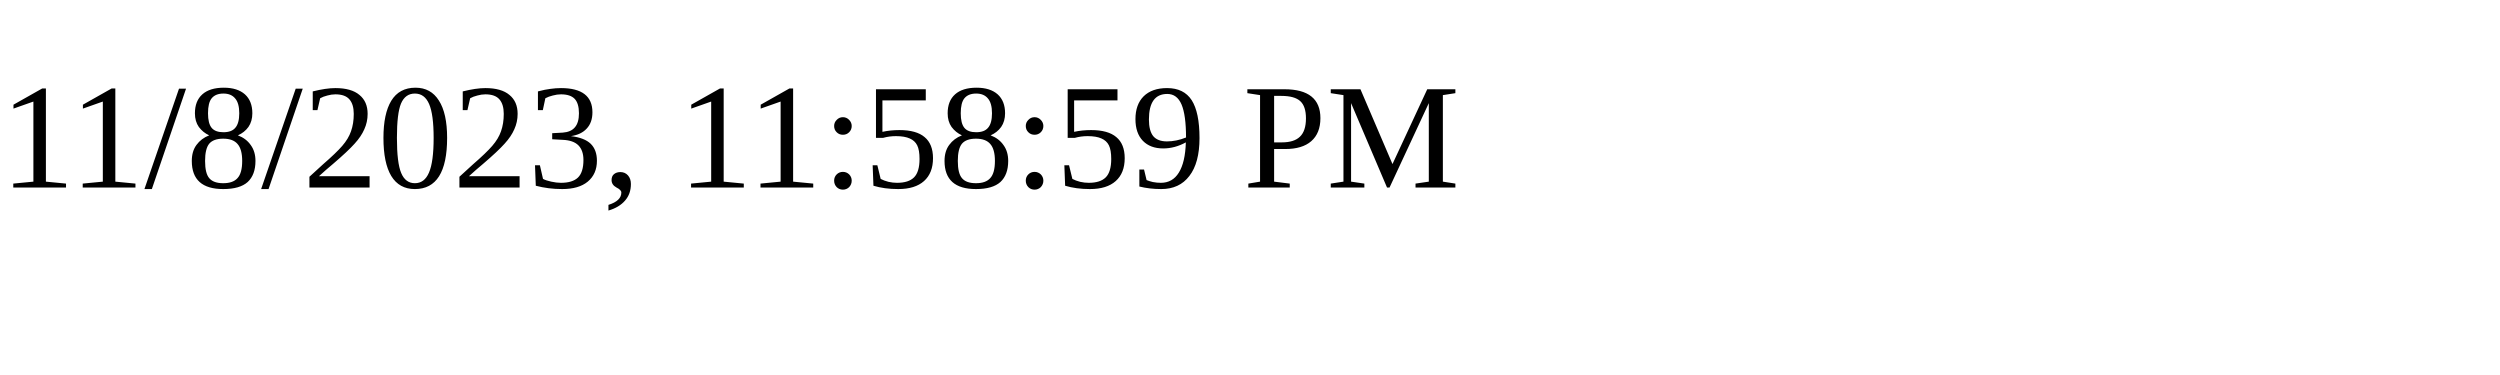
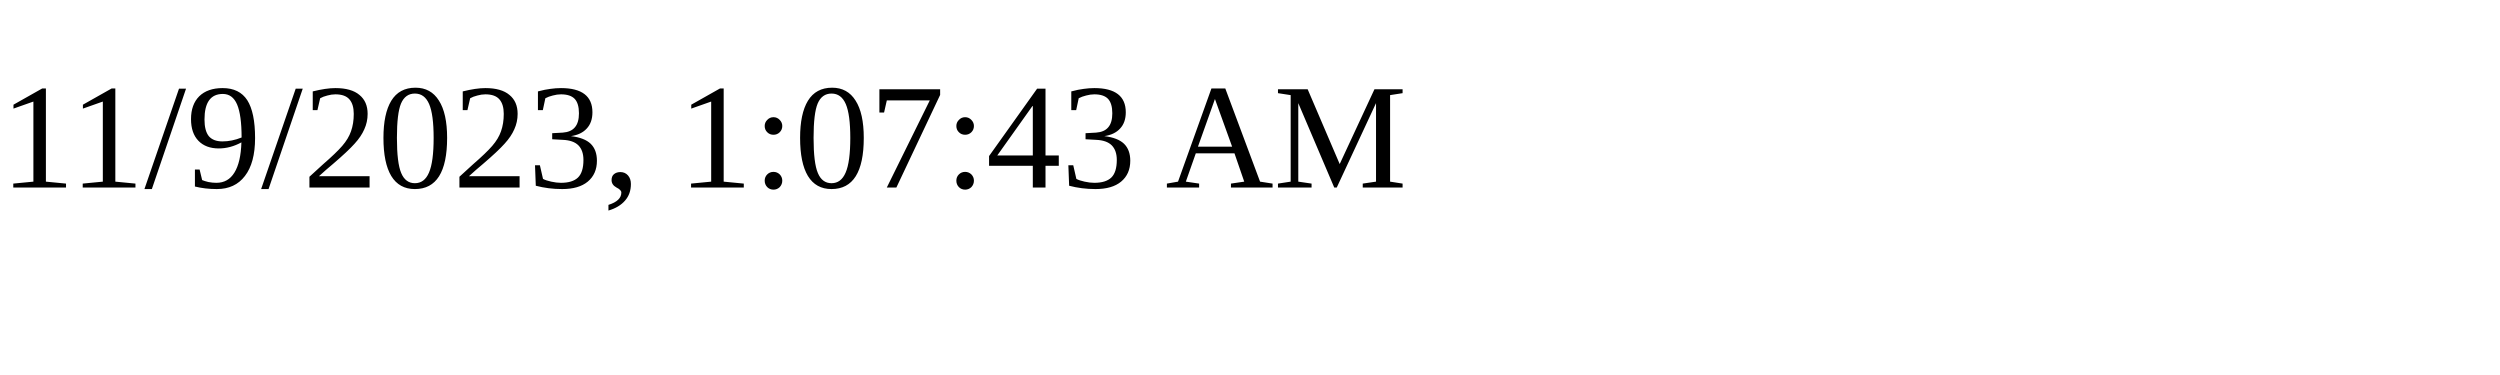
<svg xmlns="http://www.w3.org/2000/svg" height="30" width="200">
-   <text x="0" y="15">11/8/2023, 11:58:59 PM</text>
+   <text x="0" y="15">11/9/2023, 1:07:43 AM</text>
</svg>
